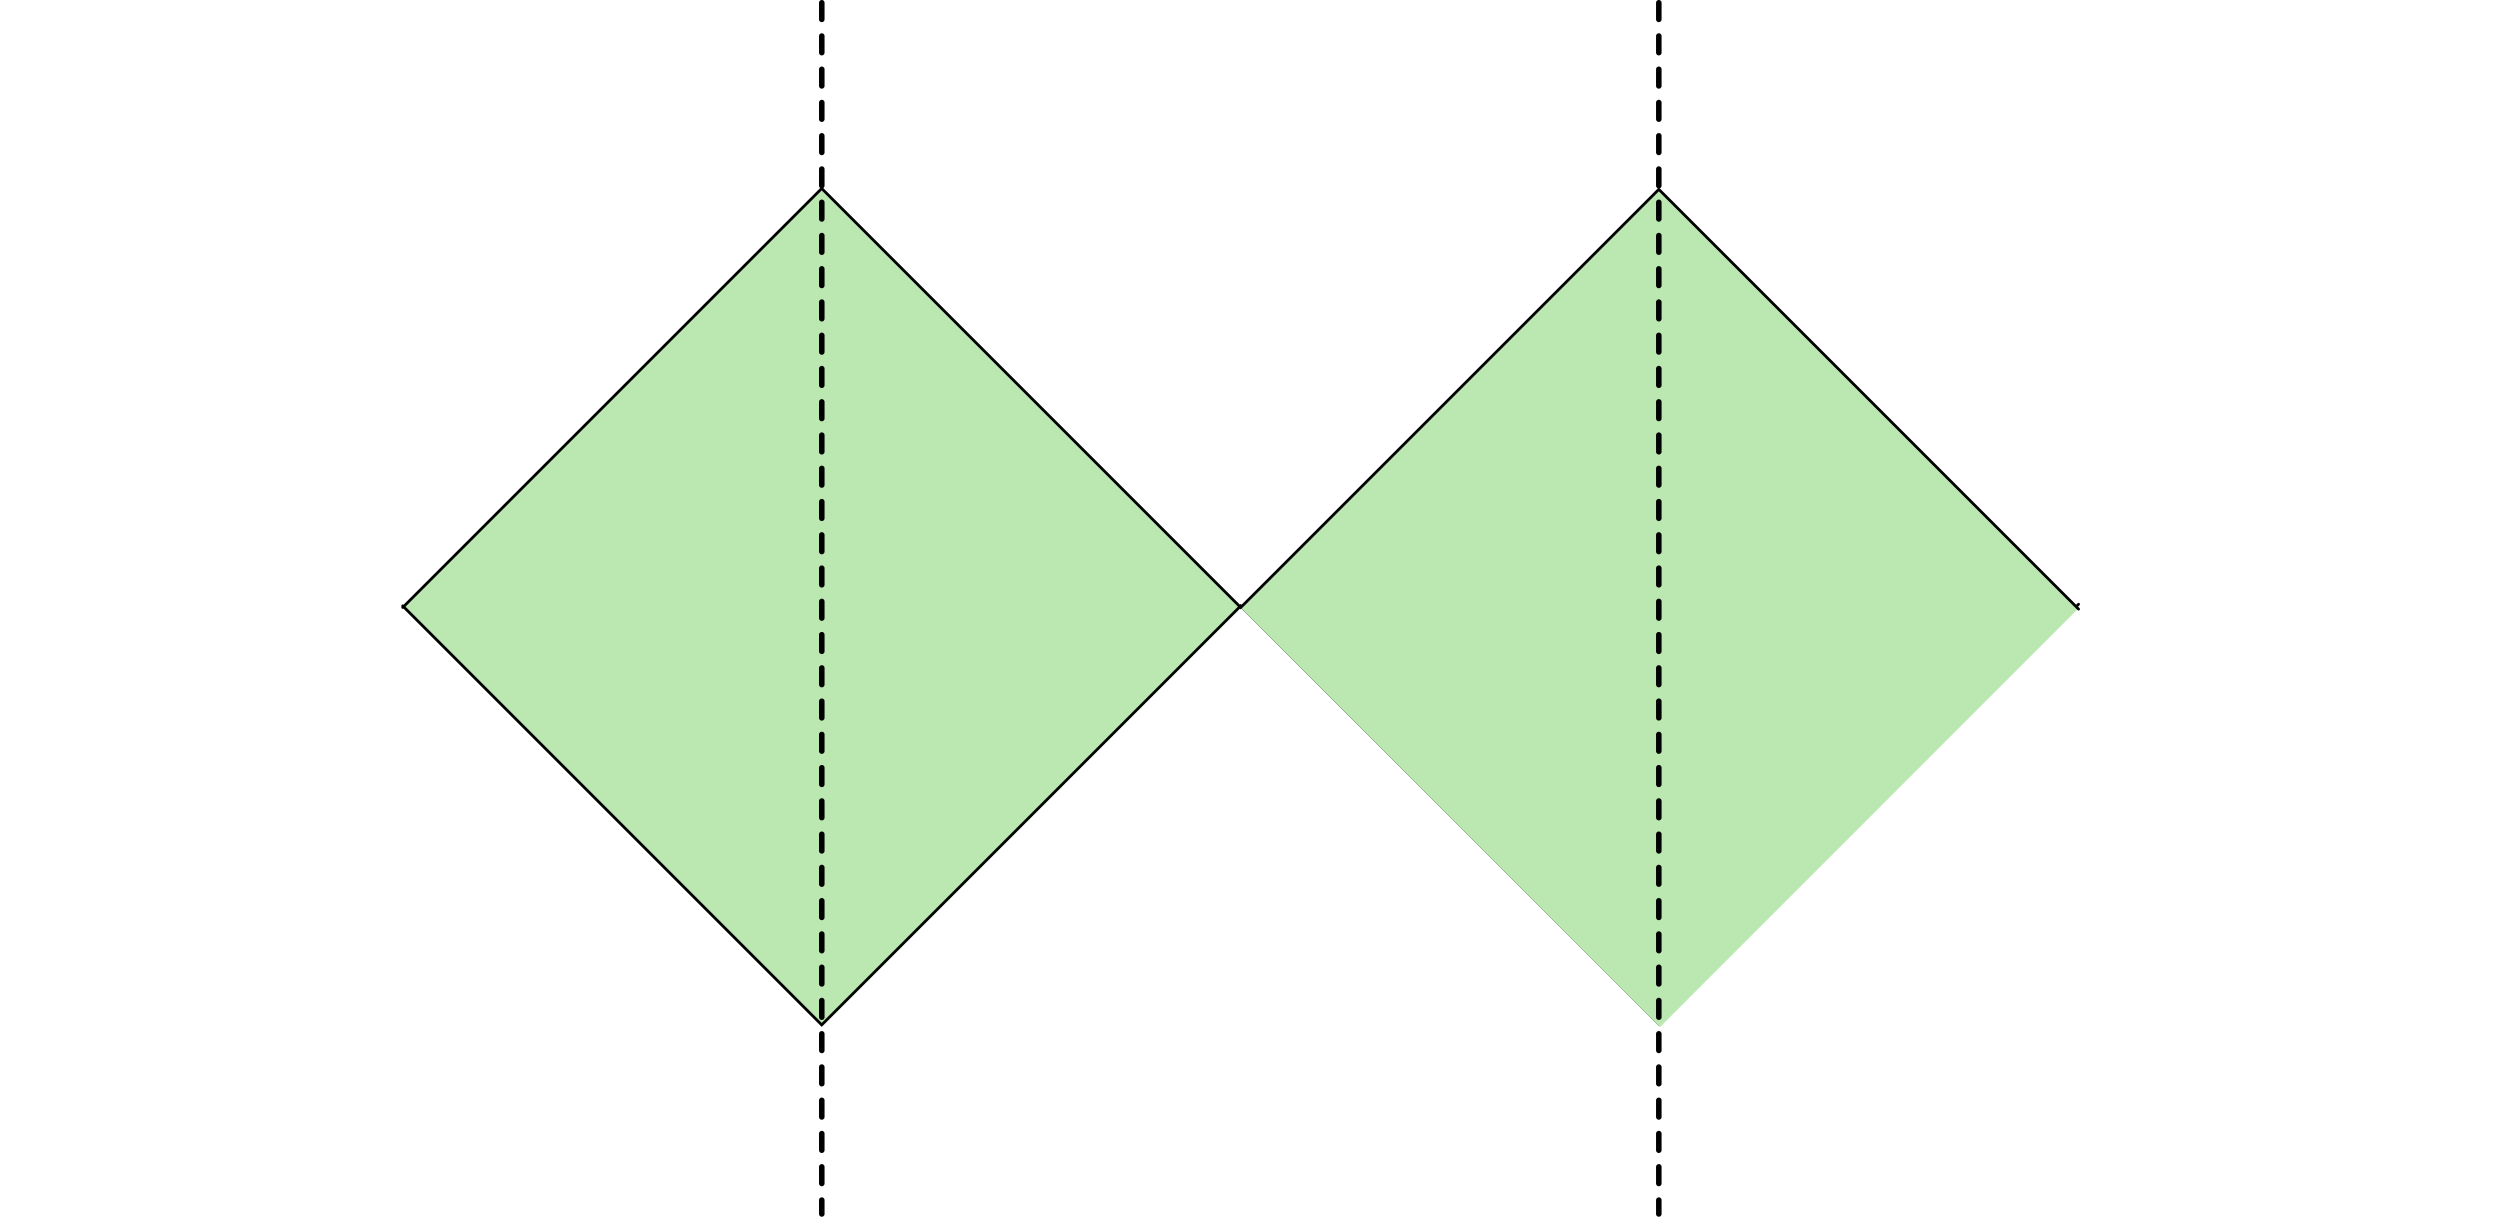
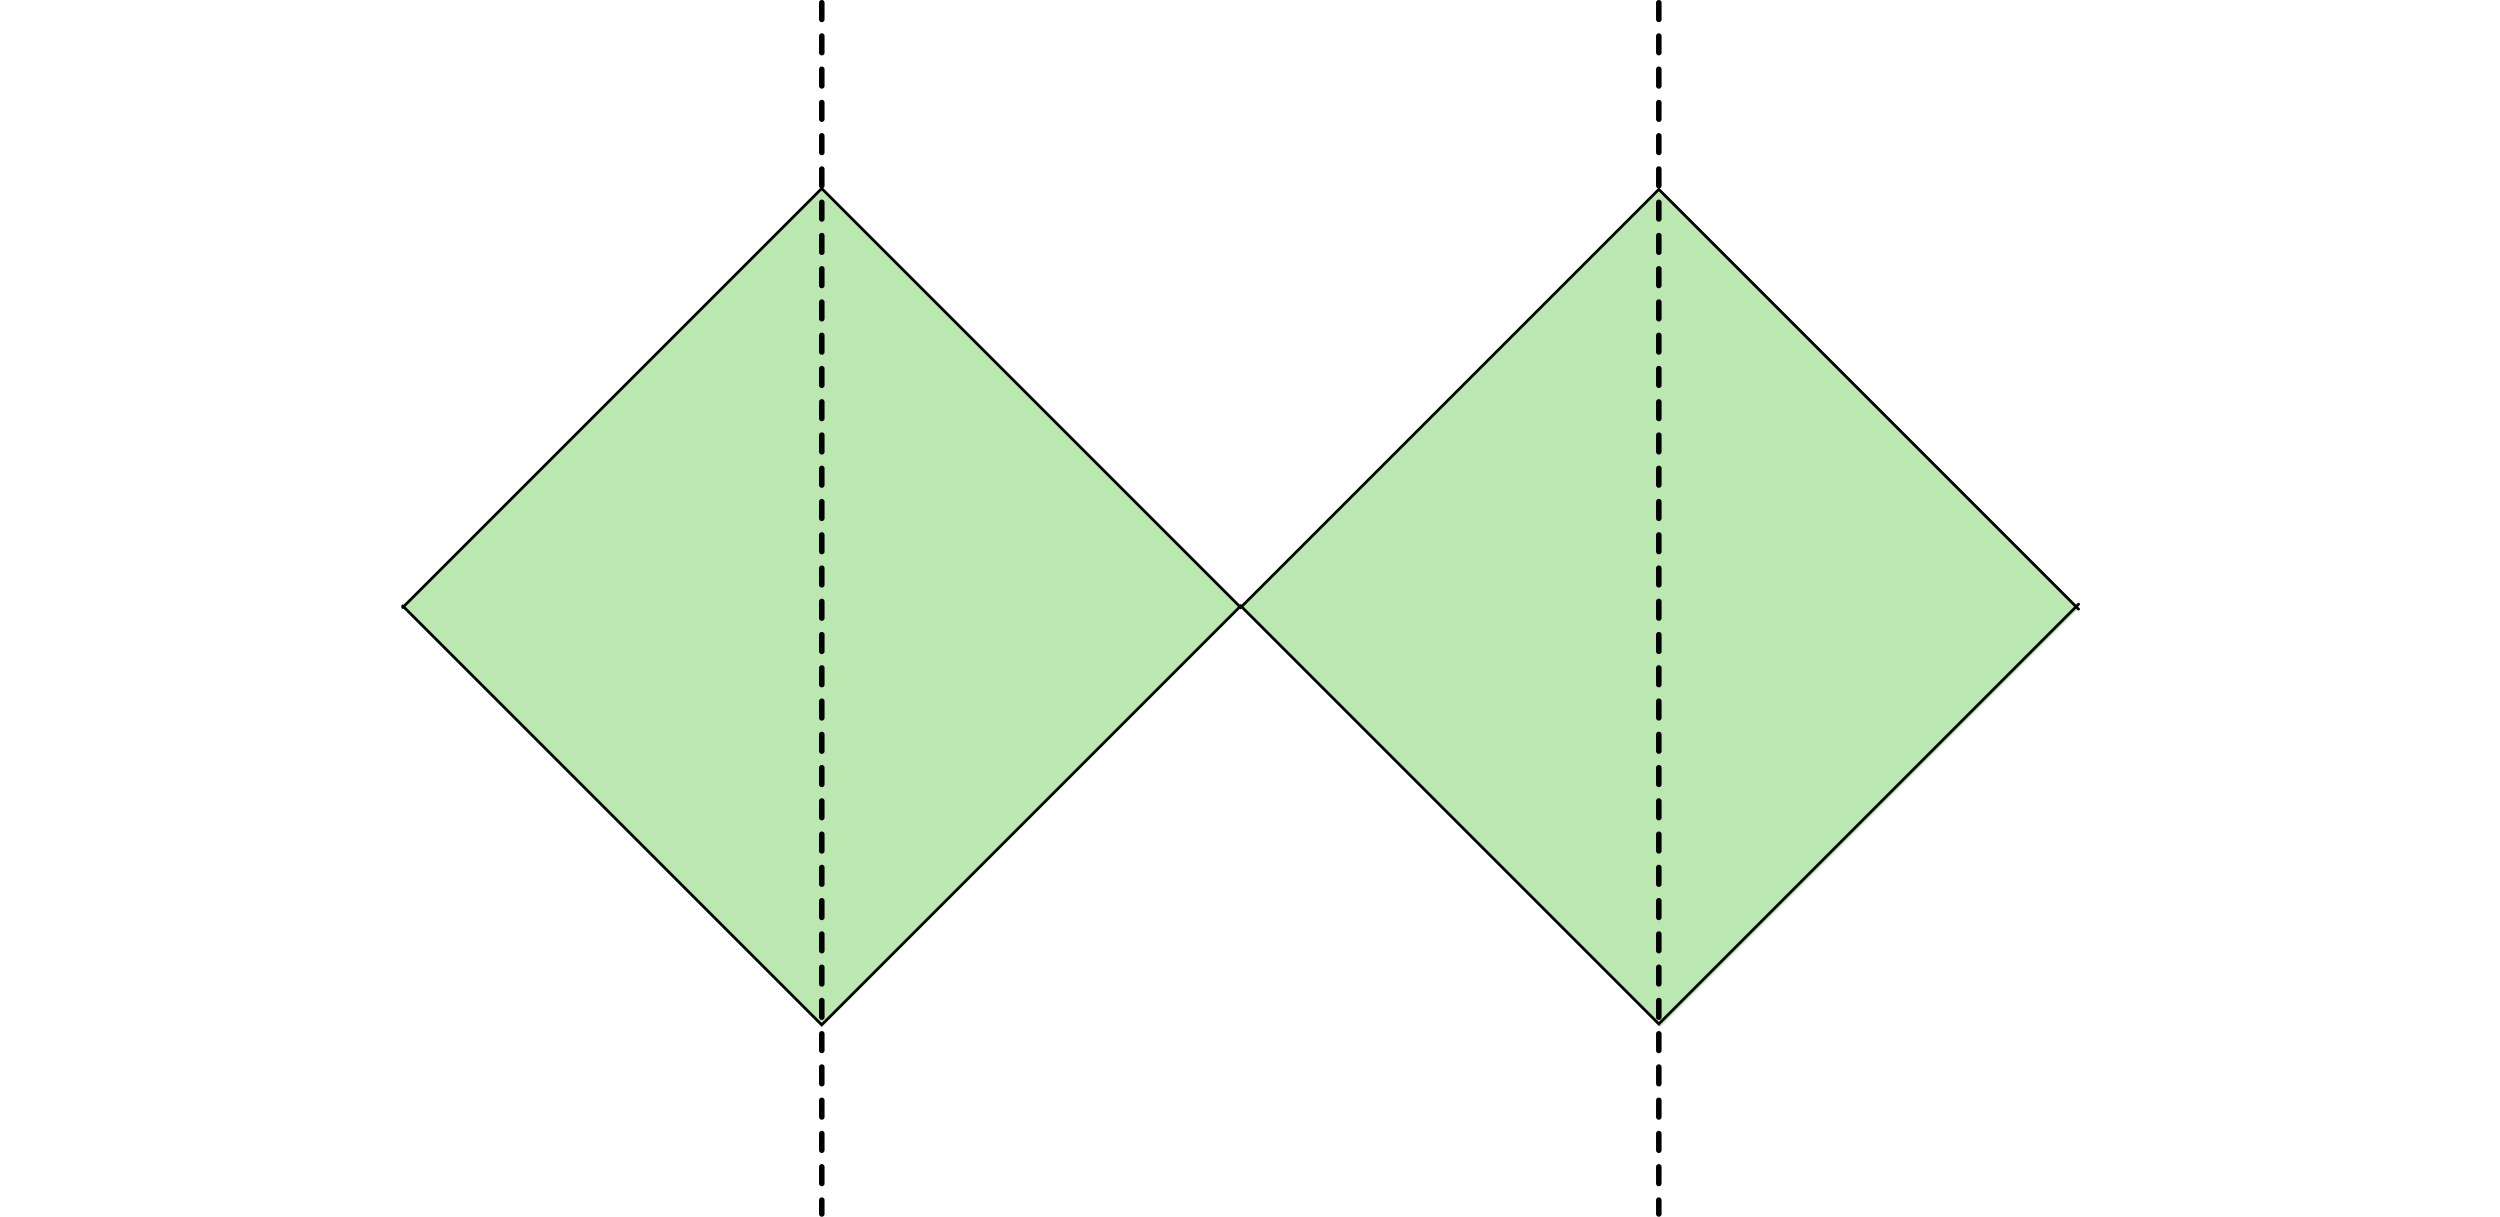
<svg xmlns="http://www.w3.org/2000/svg" width="902px" height="439px" viewBox="0 0 902 439" version="1.1">
  <g stroke="none" stroke-width="1" fill="none" fill-rule="evenodd">
    <g transform="translate(-344, -8670)">
      <g transform="translate(269, 8328)">
        <g transform="translate(75, 343)">
          <polygon data-draw="fill" fill="#BBE7B1" transform="translate(296.475, 218.4058) rotate(45) translate(-296.475, -218.4058) " points="189.578 111.509 403.332 111.548 403.372 325.303 189.618 325.263" />
+           <polygon data-draw="fill" fill="#BBE7B1" transform="translate(598.9015, 218.4058) rotate(45) translate(-598.9015, -218.4058) " points="492.005 111.509 705.759 111.548 705.798 325.303 492.044 325.263" />
          <polyline class="product-design__diamond-image__path" data-draw="path" stroke="#000000" stroke-linecap="round" transform="translate(447.622, 292.8846) scale(1, -1) translate(-447.622, -292.8846)" points="145.3 368.175 296.475 217 447.65 368.175 598.5 217.325 749.944 368.769" />
-           <polygon data-draw="fill" fill="#BBE7B1" transform="translate(598.9015, 218.4058) rotate(45) translate(-598.9015, -218.4058) " points="492.005 111.509 705.759 111.548 705.798 325.303 492.044 325.263" />
          <polyline class="product-design__diamond-image__path" data-draw="path" stroke="#000000" stroke-linecap="round" points="145.3 218.175 296.475 67 447.65 218.175 598.5 67.325 749.944 218.769" />
          <circle data-draw="definition-dot" class="product-design__diamond-image__dot product-design__diamond-image__dot--hidden" cx="447" cy="219" r="10" />
          <circle data-draw="solution-dot" class="product-design__diamond-image__dot product-design__diamond-image__dot--hidden" cx="749" cy="219" r="10" />
          <circle class="product-design__diamond-image__dot" cx="145" cy="219" r="10" />
          <line x1="598.5" y1="0" x2="598.5" y2="437" stroke="#000000" stroke-width="2" stroke-linecap="round" stroke-dasharray="6" />
          <line x1="296.5" y1="0" x2="296.5" y2="437" stroke="#000000" stroke-width="2" stroke-linecap="round" stroke-dasharray="6" />
          <text data-draw="discover" class="product-design__diamond-image__text product-design__diamond-image__text--hidden">
            <tspan x="180.172" y="406">DISCOVER</tspan>
          </text>
          <text class="product-design__diamond-image__text product-design__diamond-image__text--secondary">
            <tspan x="30.708" y="227">PROBLEM</tspan>
          </text>
          <text data-draw="solution-text" class="product-design__diamond-image__text product-design__diamond-image__text--secondary product-design__diamond-image__text--hidden">
            <tspan x="778" y="227">SOLUTION</tspan>
          </text>
          <text data-draw="definition-text" class="product-design__diamond-image__text product-design__diamond-image__text--secondary product-design__diamond-image__text--hidden">
            <tspan x="404.354" y="86">PROBLEM</tspan>
            <tspan x="396.542" y="104">DEFINITION</tspan>
          </text>
          <text data-draw="define" class="product-design__diamond-image__text product-design__diamond-image__text--hidden">
            <tspan x="322" y="406">DEFINE</tspan>
          </text>
          <text data-draw="develop" class="product-design__diamond-image__text product-design__diamond-image__text--hidden">
            <tspan x="490.254" y="406">DEVELOP</tspan>
          </text>
          <text data-draw="deliver" class="product-design__diamond-image__text product-design__diamond-image__text--hidden">
            <tspan x="624" y="406">DELIVER</tspan>
          </text>
        </g>
      </g>
    </g>
  </g>
</svg>
